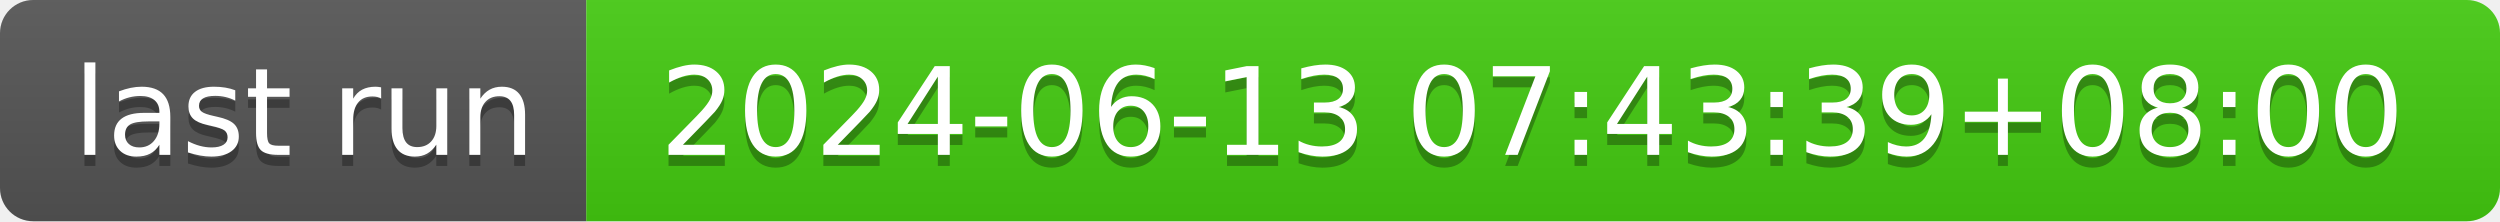
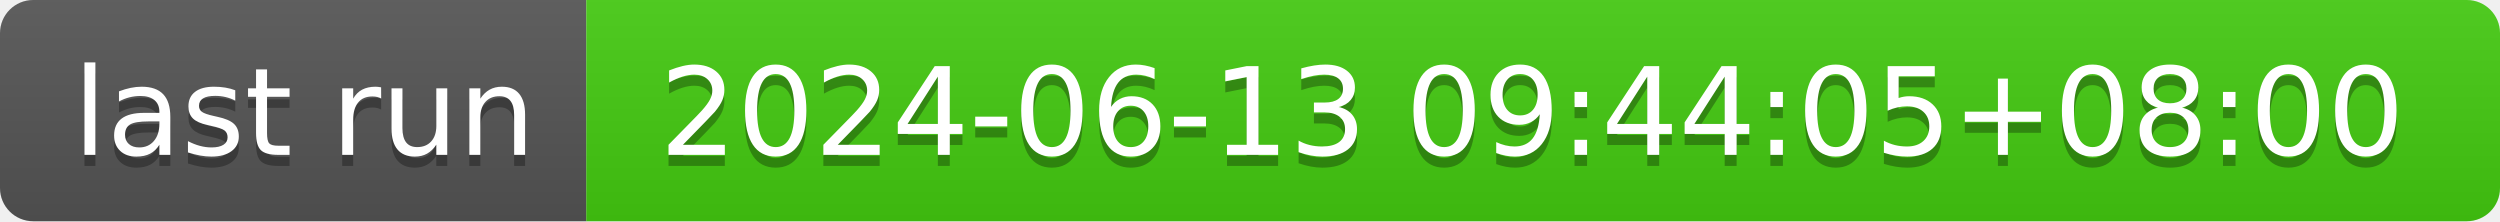
- <svg xmlns="http://www.w3.org/2000/svg" width="226" height="20" role="img" aria-label="last run: 2024-06-13 07:43:39+08:00">
+ <svg xmlns="http://www.w3.org/2000/svg" width="226" height="20" role="img" aria-label="last run: 2024-06-13 09:44:05+08:00">
  <linearGradient id="s" x2="0" y2="100%">
    <stop offset="0" stop-color="#bbb" stop-opacity=".1" />
    <stop offset="1" stop-opacity=".1" />
  </linearGradient>
  <clipPath id="r">
    <rect width="226" height="20" rx="3" fill="#fff" />
  </clipPath>
  <g clip-path="url(#r)">
    <rect width="53" height="20" fill="#555" />
    <rect x="53" width="173" height="20" fill="#4c1" />
    <rect width="226" height="20" fill="url(#s)" />
  </g>
  <g fill="#fff" text-anchor="middle" font-family="Verdana,Geneva,DejaVu Sans,sans-serif" text-rendering="geometricPrecision" font-size="110">
    <text aria-hidden="true" x="275" y="150" fill="#010101" fill-opacity=".3" transform="scale(.1)" textLength="430">last run</text>
    <text x="275" y="140" transform="scale(.1)" fill="#fff" textLength="430">last run</text>
-     <text aria-hidden="true" x="1385" y="150" fill="#010101" fill-opacity=".3" transform="scale(.1)" textLength="1630">2024-06-13 07:43:39+08:00</text>
-     <text x="1385" y="140" transform="scale(.1)" fill="#fff" textLength="1630">2024-06-13 07:43:39+08:00</text>
+     <text aria-hidden="true" x="1385" y="150" fill="#010101" fill-opacity=".3" transform="scale(.1)" textLength="1630">2024-06-13 09:44:05+08:00</text>
+     <text x="1385" y="140" transform="scale(.1)" fill="#fff" textLength="1630">2024-06-13 09:44:05+08:00</text>
  </g>
</svg>
